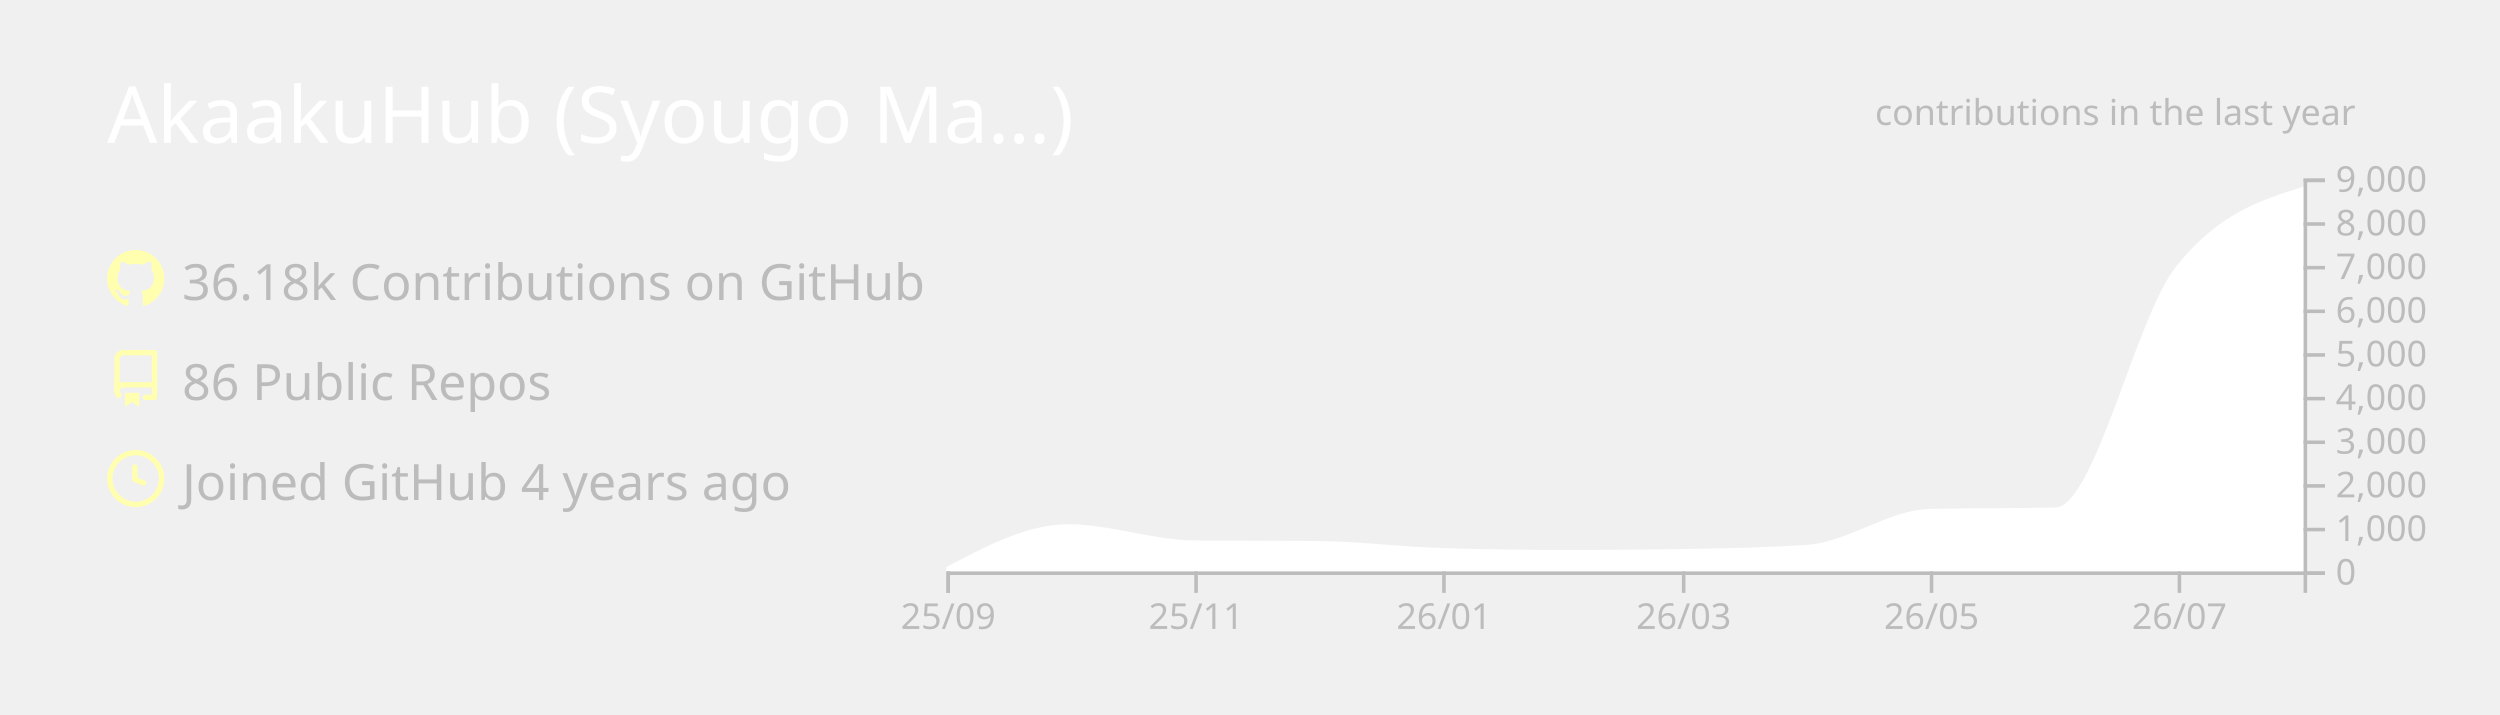
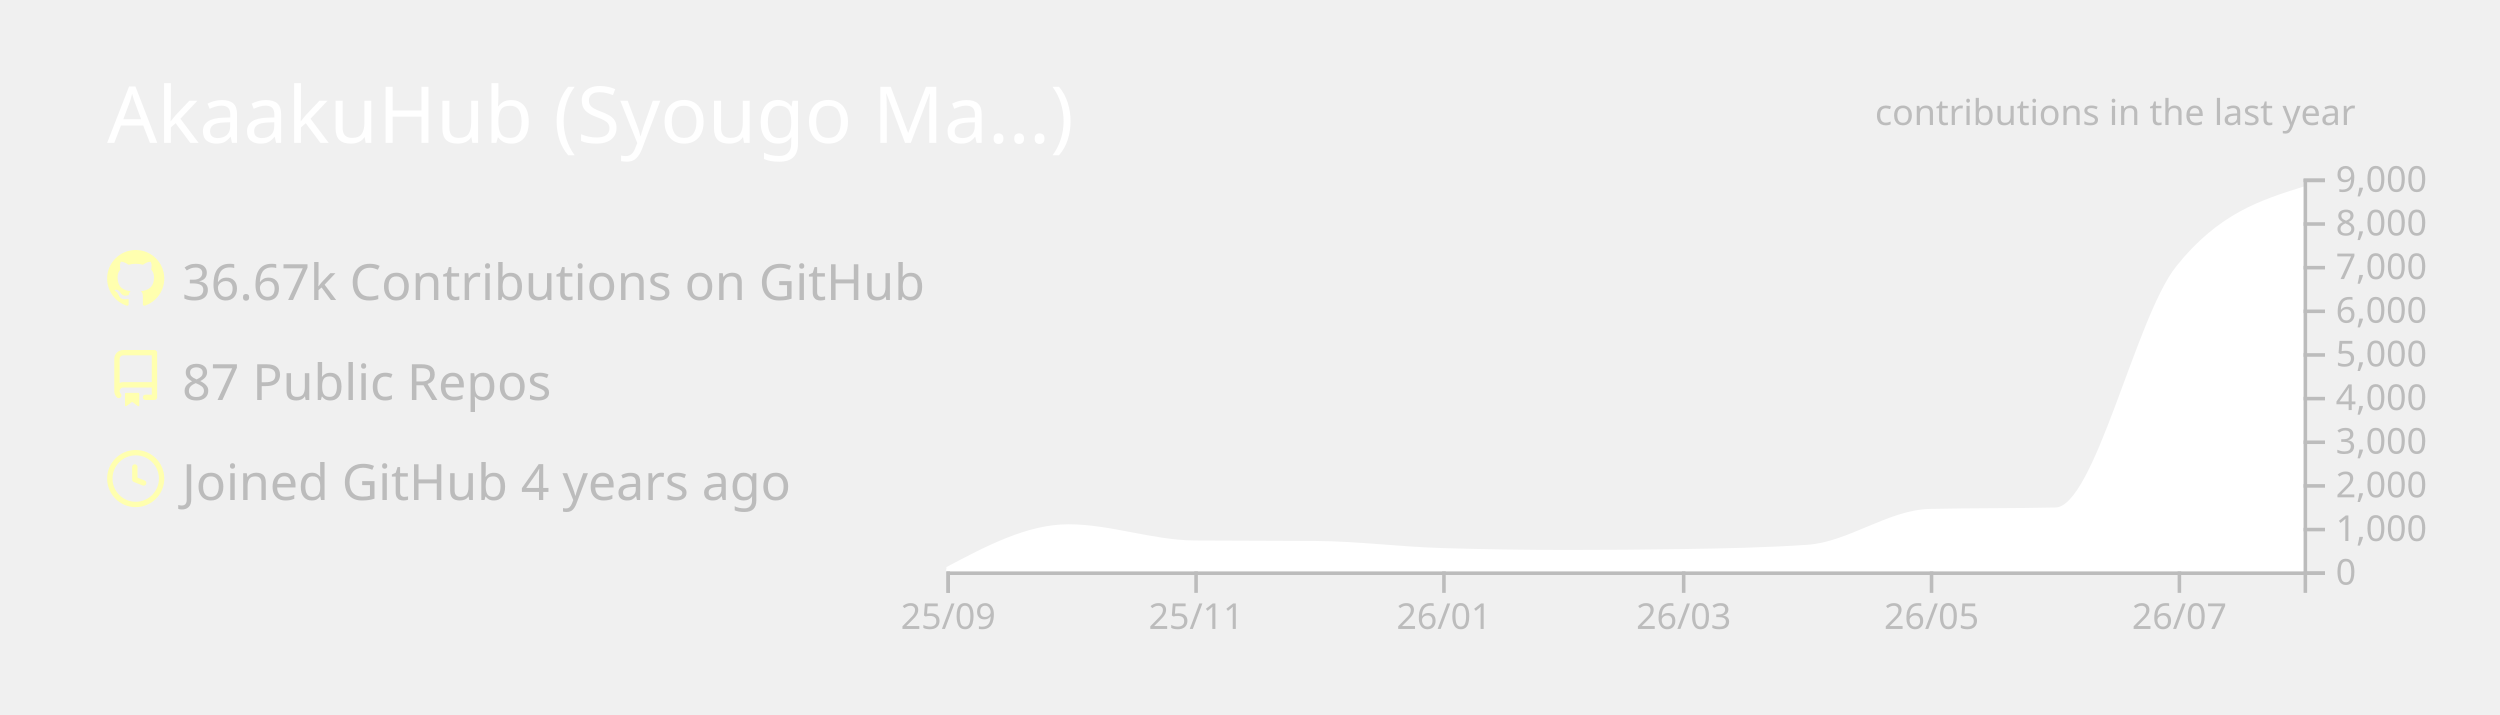
<svg xmlns="http://www.w3.org/2000/svg" width="700" height="200" viewBox="0 0 700 200">
  <style>* {
          font-family: 'Segoe UI', Ubuntu, "Helvetica Neue", Sans-Serif
        }</style>
  <g class="gpsc-root">
    <rect x="1" y="1" rx="5" ry="5" height="99%" width="99.714%" stroke="#000000" stroke-width="1" fill="#ffffff00" stroke-opacity="0" />
    <text x="30" y="40" class="gpsc-item" style="--gpsc-i: 0; font-size: 22px; fill: #ffffff;">AkaakuHub (Syougo Ma…)</text>
    <g transform="translate(0,40)">
      <g transform="translate(30,30)">
        <g class="gpsc-item" style="--gpsc-i: 0;">
          <g transform="translate(0,0)" width="14" height="14" fill="#ffffaf">
            <path fill-rule="evenodd" d="M8 0C3.58 0 0 3.58 0 8c0 3.54 2.29 6.53 5.47 7.59.4.07.55-.17.55-.38 0-.19-.01-.82-.01-1.49-2.01.37-2.53-.49-2.69-.94-.09-.23-.48-.94-.82-1.13-.28-.15-.68-.52-.01-.53.63-.01 1.08.58 1.23.82.72 1.21 1.87.87 2.33.66.07-.52.28-.87.51-1.07-1.78-.2-3.64-.89-3.64-3.95 0-.87.31-1.59.82-2.15-.08-.2-.36-1.02.08-2.12 0 0 .67-.21 2.2.82.64-.18 1.32-.27 2-.27.68 0 1.36.09 2 .27 1.53-1.04 2.2-.82 2.2-.82.44 1.1.16 1.92.08 2.12.51.56.82 1.27.82 2.15 0 3.07-1.87 3.75-3.65 3.95.29.25.54.73.54 1.48 0 1.07-.01 1.93-.01 2.2 0 .21.15.46.55.38A8.013 8.013 0 0016 8c0-4.42-3.58-8-8-8z" />
          </g>
        </g>
        <g class="gpsc-item" style="--gpsc-i: 1;">
          <g transform="translate(0,28)" width="14" height="14" fill="#ffffaf">
            <path fill-rule="evenodd" d="M2 2.5A2.5 2.5 0 014.5 0h8.75a.75.75 0 01.75.75v12.5a.75.75 0 01-.75.75h-2.5a.75.75 0 110-1.5h1.75v-2h-8a1 1 0 00-.714 1.7.75.75 0 01-1.072 1.05A2.495 2.495 0 012 11.5v-9zm10.5-1V9h-8c-.356 0-.694.074-1 .208V2.5a1 1 0 011-1h8zM5 12.25v3.25a.25.25 0 00.4.2l1.45-1.087a.25.25 0 01.3 0L8.6 15.7a.25.25 0 00.4-.2v-3.25a.25.25 0 00-.25-.25h-3.5a.25.25 0 00-.25.25z" />
          </g>
        </g>
        <g class="gpsc-item" style="--gpsc-i: 2;">
          <g transform="translate(0,56)" width="14" height="14" fill="#ffffaf">
            <path fill-rule="evenodd" d="M1.5 8a6.5 6.5 0 1113 0 6.5 6.5 0 01-13 0zM8 0a8 8 0 100 16A8 8 0 008 0zm.5 4.75a.75.75 0 00-1.5 0v3.5a.75.75 0 00.471.696l2.5 1a.75.75 0 00.557-1.392L8.5 7.742V4.75z" />
          </g>
        </g>
-         <text x="21" y="14" class="gpsc-item" style="--gpsc-i: 0; fill: #bcbcbc; font-size: 14px;">36.18k Contributions on GitHub</text>
-         <text x="21" y="42" class="gpsc-item" style="--gpsc-i: 1; fill: #bcbcbc; font-size: 14px;">86 Public Repos</text>
+         <text x="21" y="14" class="gpsc-item" style="--gpsc-i: 0; fill: #bcbcbc; font-size: 14px;">36.67k Contributions on GitHub</text>
+         <text x="21" y="42" class="gpsc-item" style="--gpsc-i: 1; fill: #bcbcbc; font-size: 14px;">87 Public Repos</text>
        <text x="21" y="70" class="gpsc-item" style="--gpsc-i: 2; fill: #bcbcbc; font-size: 14px;">Joined GitHub 4 years ago</text>
      </g>
      <g color="#ffffff" transform="translate(295,10)">
        <clipPath id="gpsc-reveal-clip">
          <rect class="gpsc-reveal" x="-30" y="0" width="410" height="110" style="--gpsc-w: 410px; --gpsc-i: 3;" />
        </clipPath>
        <g clip-path="url(#gpsc-reveal-clip)" class="gpsc-chart" style="--gpsc-i: 3;">
          <path transform="translate(-30,0)" stroke="#ffffff" fill="#ffffff" opacity="1" d="M0,109.34C11.377,103.321,22.754,97.301,34.132,97.301C45.888,97.301,57.645,101.743,69.401,101.836C80.778,101.925,92.156,101.88,103.533,101.97C115.289,102.063,127.046,103.612,138.802,103.962C150.559,104.313,162.315,104.488,174.072,104.488C184.691,104.488,195.309,104.406,205.928,104.243C217.685,104.063,229.441,103.84,241.198,103.033C252.575,102.253,263.952,93.259,275.329,92.999C287.086,92.73,298.842,92.864,310.599,92.596C321.976,92.335,333.353,39.169,344.731,24.897C356.487,10.149,368.244,6.461,380,2.774L380,110C368.244,110,356.487,110,344.731,110C333.353,110,321.976,110,310.599,110C298.842,110,287.086,110,275.329,110C263.952,110,252.575,110,241.198,110C229.441,110,217.685,110,205.928,110C195.309,110,184.691,110,174.072,110C162.315,110,150.559,110,138.802,110C127.046,110,115.289,110,103.533,110C92.156,110,80.778,110,69.401,110C57.645,110,45.888,110,34.132,110C22.754,110,11.377,110,0,110Z" />
        </g>
        <g color="#bcbcbc" transform="translate(-30,110)" fill="none" font-size="10" font-family="sans-serif" text-anchor="middle">
          <path class="domain" stroke="currentColor" d="M0.5,6V0.5H380.5V6" />
          <g class="tick" opacity="1" transform="translate(0.5,0)">
            <line stroke="currentColor" y2="6" />
            <text fill="currentColor" y="9" dy="0.71em">25/09</text>
          </g>
          <g class="tick" opacity="1" transform="translate(69.9012,0)">
            <line stroke="currentColor" y2="6" />
            <text fill="currentColor" y="9" dy="0.71em">25/11</text>
          </g>
          <g class="tick" opacity="1" transform="translate(139.3024,0)">
            <line stroke="currentColor" y2="6" />
            <text fill="currentColor" y="9" dy="0.71em">26/01</text>
          </g>
          <g class="tick" opacity="1" transform="translate(206.4281,0)">
            <line stroke="currentColor" y2="6" />
            <text fill="currentColor" y="9" dy="0.71em">26/03</text>
          </g>
          <g class="tick" opacity="1" transform="translate(275.8293,0)">
            <line stroke="currentColor" y2="6" />
            <text fill="currentColor" y="9" dy="0.71em">26/05</text>
          </g>
          <g class="tick" opacity="1" transform="translate(345.2305,0)">
            <line stroke="currentColor" y2="6" />
            <text fill="currentColor" y="9" dy="0.71em">26/07</text>
          </g>
        </g>
        <g color="#bcbcbc" transform="translate(350,0)" fill="none" font-size="10" font-family="sans-serif" text-anchor="start">
          <path class="domain" stroke="currentColor" d="M6,110.5H0.5V0.5H6" />
          <g class="tick" opacity="1" transform="translate(0,110.5)">
            <line stroke="currentColor" x2="6" />
            <text fill="currentColor" x="9" dy="0.32em">0</text>
          </g>
          <g class="tick" opacity="1" transform="translate(0,98.27778)">
            <line stroke="currentColor" x2="6" />
            <text fill="currentColor" x="9" dy="0.32em">1,000</text>
          </g>
          <g class="tick" opacity="1" transform="translate(0,86.05556)">
            <line stroke="currentColor" x2="6" />
            <text fill="currentColor" x="9" dy="0.32em">2,000</text>
          </g>
          <g class="tick" opacity="1" transform="translate(0,73.83333)">
            <line stroke="currentColor" x2="6" />
            <text fill="currentColor" x="9" dy="0.32em">3,000</text>
          </g>
          <g class="tick" opacity="1" transform="translate(0,61.61111)">
            <line stroke="currentColor" x2="6" />
            <text fill="currentColor" x="9" dy="0.32em">4,000</text>
          </g>
          <g class="tick" opacity="1" transform="translate(0,49.38889)">
            <line stroke="currentColor" x2="6" />
            <text fill="currentColor" x="9" dy="0.32em">5,000</text>
          </g>
          <g class="tick" opacity="1" transform="translate(0,37.16667)">
            <line stroke="currentColor" x2="6" />
            <text fill="currentColor" x="9" dy="0.32em">6,000</text>
          </g>
          <g class="tick" opacity="1" transform="translate(0,24.94444)">
            <line stroke="currentColor" x2="6" />
            <text fill="currentColor" x="9" dy="0.32em">7,000</text>
          </g>
          <g class="tick" opacity="1" transform="translate(0,12.72222)">
            <line stroke="currentColor" x2="6" />
            <text fill="currentColor" x="9" dy="0.32em">8,000</text>
          </g>
          <g class="tick" opacity="1" transform="translate(0,0.5)">
            <line stroke="currentColor" x2="6" />
            <text fill="currentColor" x="9" dy="0.32em">9,000</text>
          </g>
        </g>
        <g>
          <text y="-15" x="230" style="fill: #bcbcbc; font-size: 10px;">contributions in the last year</text>
        </g>
      </g>
    </g>
  </g>
</svg>
